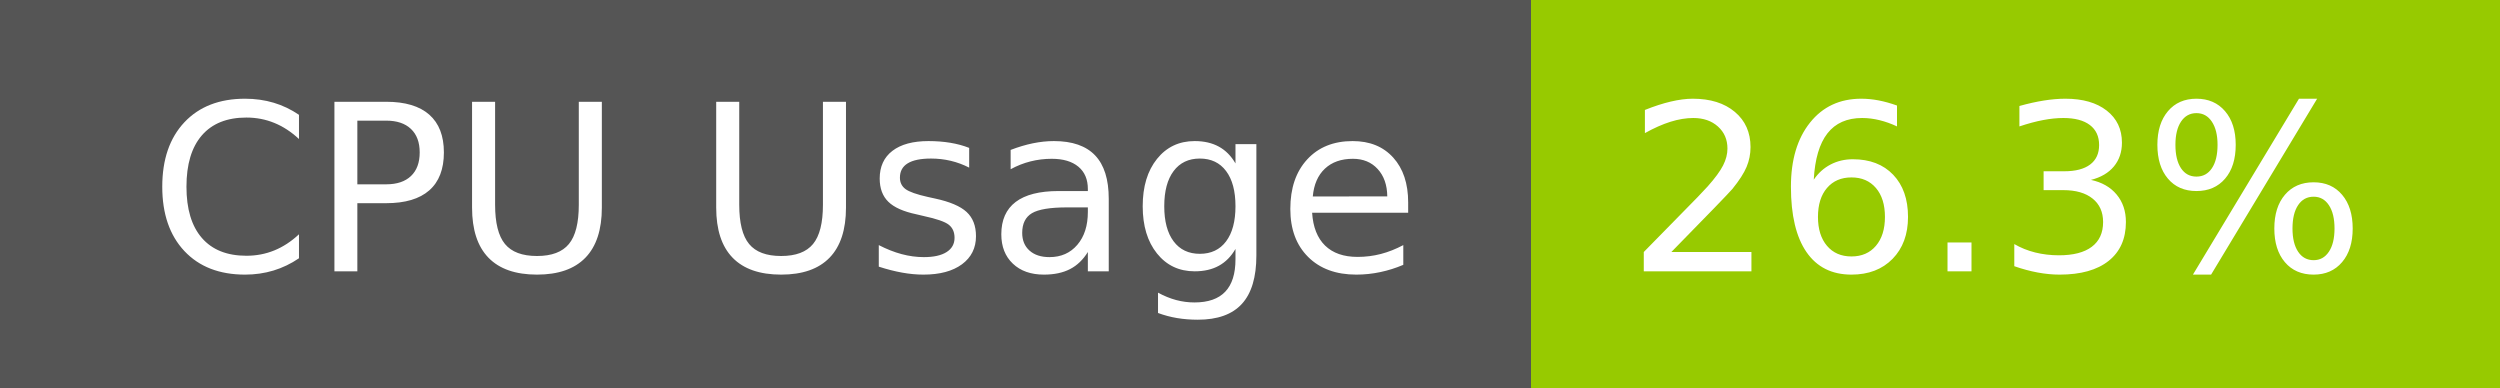
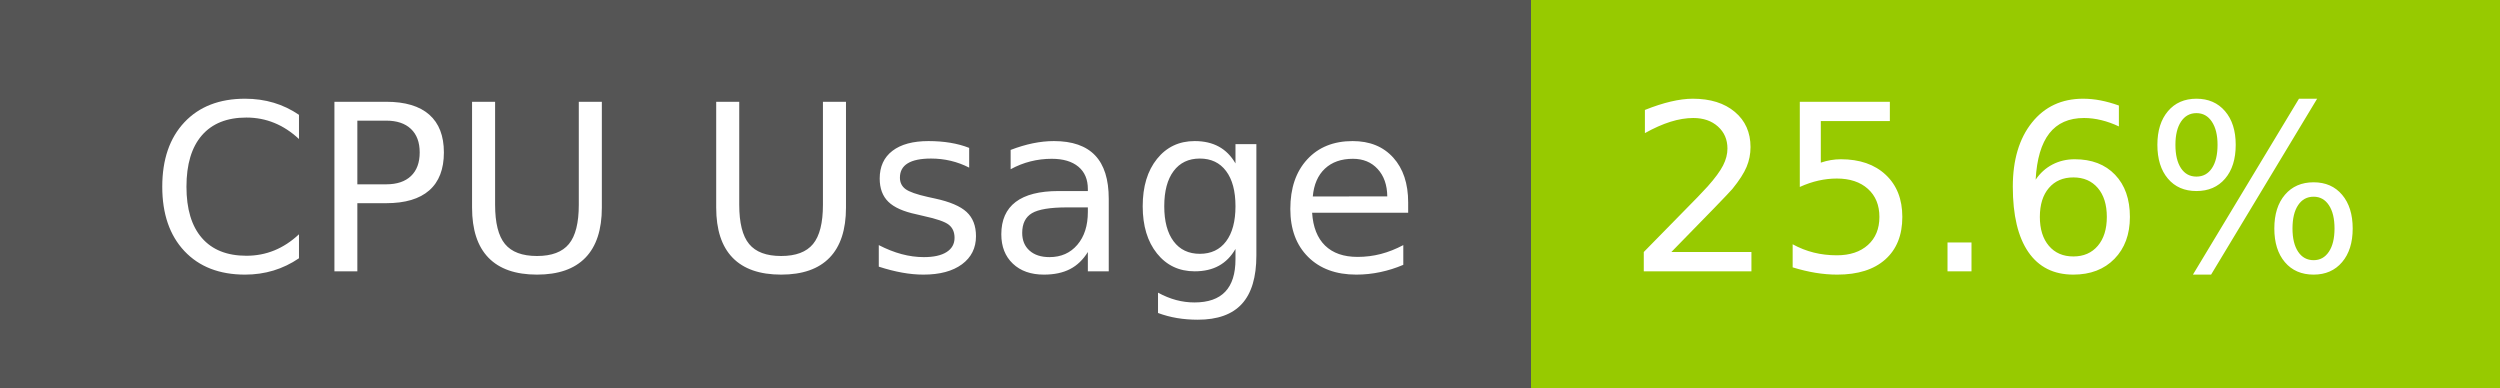
- <svg xmlns="http://www.w3.org/2000/svg" width="129" height="20" role="img" aria-label="CPU Usage: 26.3%">
+ <svg xmlns="http://www.w3.org/2000/svg" width="129" height="20" role="img" aria-label="CPU Usage: 25.6%">
  <g shape-rendering="crispEdges">
    <rect width="79" height="20" fill="#555" />
    <rect x="79" width="50" height="20" fill="#97ca00" />
  </g>
  <g fill="#fff" text-anchor="middle" font-family="Verdana,Geneva,DejaVu Sans,sans-serif" text-rendering="geometricPrecision" font-size="120">
    <text x="405" y="140" transform="scale(.1)" fill="#fff" textLength="665">CPU Usage</text>
-     <text x="1030" y="140" transform="scale(.1)" fill="#fff" textLength="390">26.3%</text>
+     <text x="1030" y="140" transform="scale(.1)" fill="#fff" textLength="390">25.6%</text>
  </g>
</svg>
